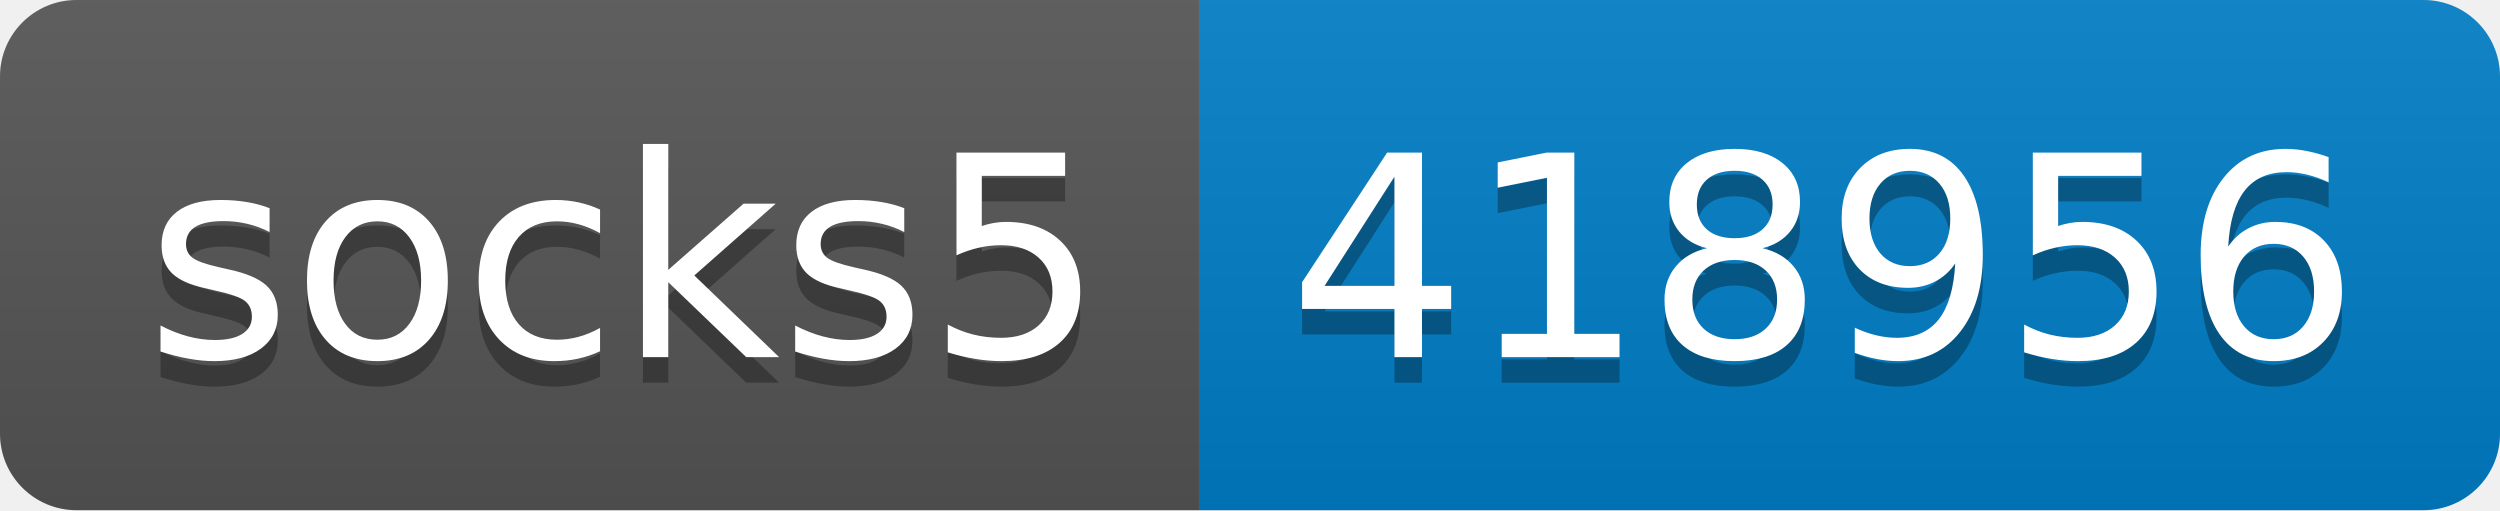
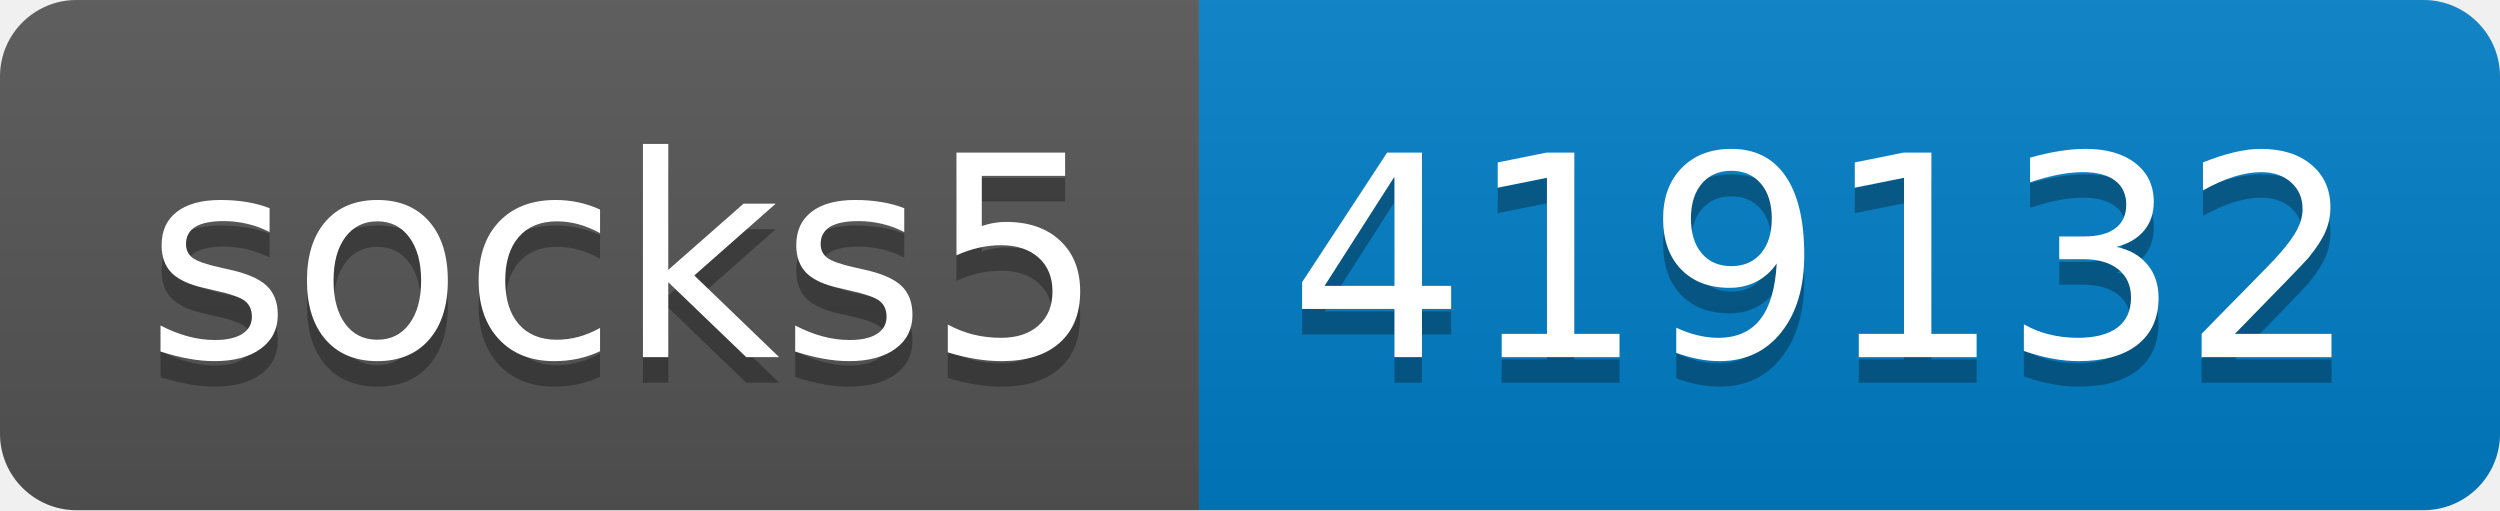
- <svg xmlns="http://www.w3.org/2000/svg" width="98" height="20" role="img" aria-label="socks5: 418956">
+ <svg xmlns="http://www.w3.org/2000/svg" width="98" height="20" role="img" aria-label="socks5: 419132">
  <linearGradient id="s" x2="0" y2="100%">
    <stop offset="0" stop-color="#bbb" stop-opacity=".1" />
    <stop offset="1" stop-opacity=".1" />
  </linearGradient>
  <clipPath id="r">
    <rect width="98" height="20" rx="3" fill="#fff" />
  </clipPath>
  <g clip-path="url(#r)">
    <rect width="47" height="20" fill="#555" />
    <rect x="47" width="51" height="20" fill="#007ec6" />
    <rect width="98" height="20" fill="url(#s)" />
  </g>
  <g fill="#fff" text-anchor="middle" font-family="Verdana,Geneva,DejaVu Sans,sans-serif" text-rendering="geometricPrecision" font-size="110">
    <text aria-hidden="true" x="245" y="150" fill="#010101" fill-opacity=".3" transform="scale(.1)" textLength="370">socks5</text>
    <text x="245" y="140" transform="scale(.1)" fill="#fff" textLength="370">socks5</text>
-     <text aria-hidden="true" x="715" y="150" fill="#010101" fill-opacity=".3" transform="scale(.1)" textLength="410">418956</text>
-     <text x="715" y="140" transform="scale(.1)" fill="#fff" textLength="410">418956</text>
+     <text aria-hidden="true" x="715" y="150" fill="#010101" fill-opacity=".3" transform="scale(.1)" textLength="410">419132</text>
+     <text x="715" y="140" transform="scale(.1)" fill="#fff" textLength="410">419132</text>
  </g>
</svg>
